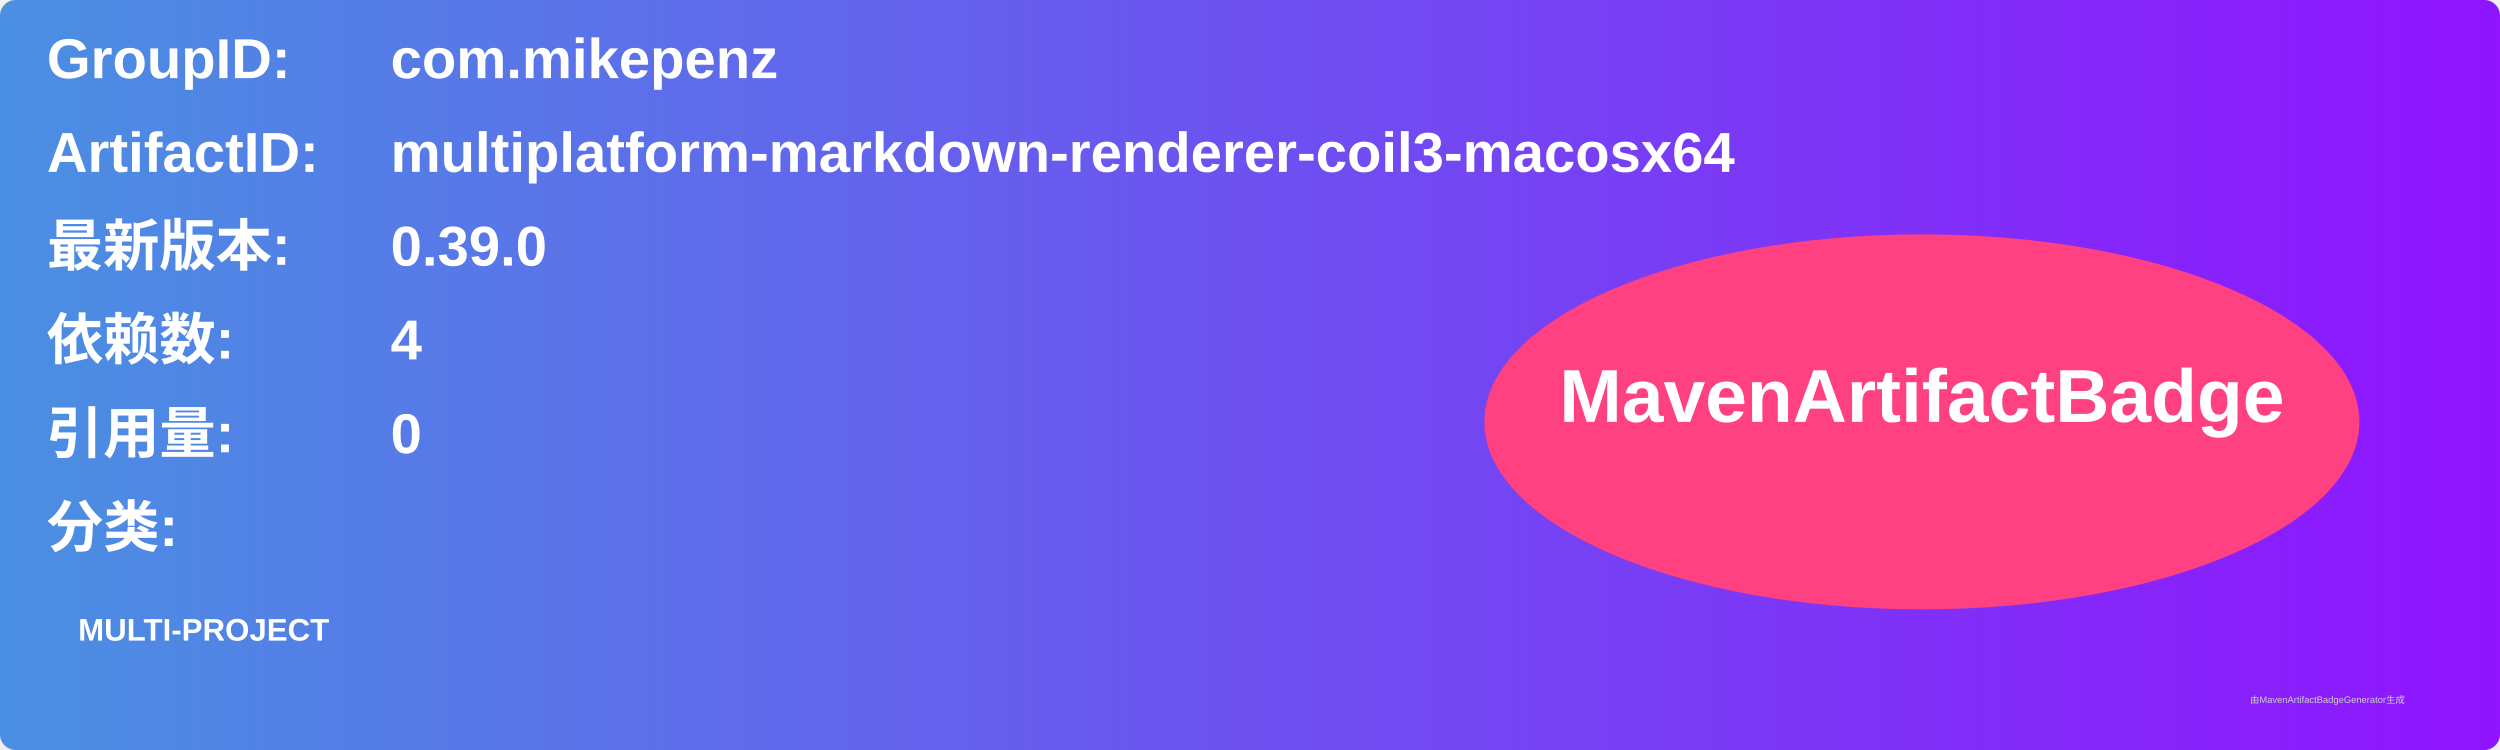
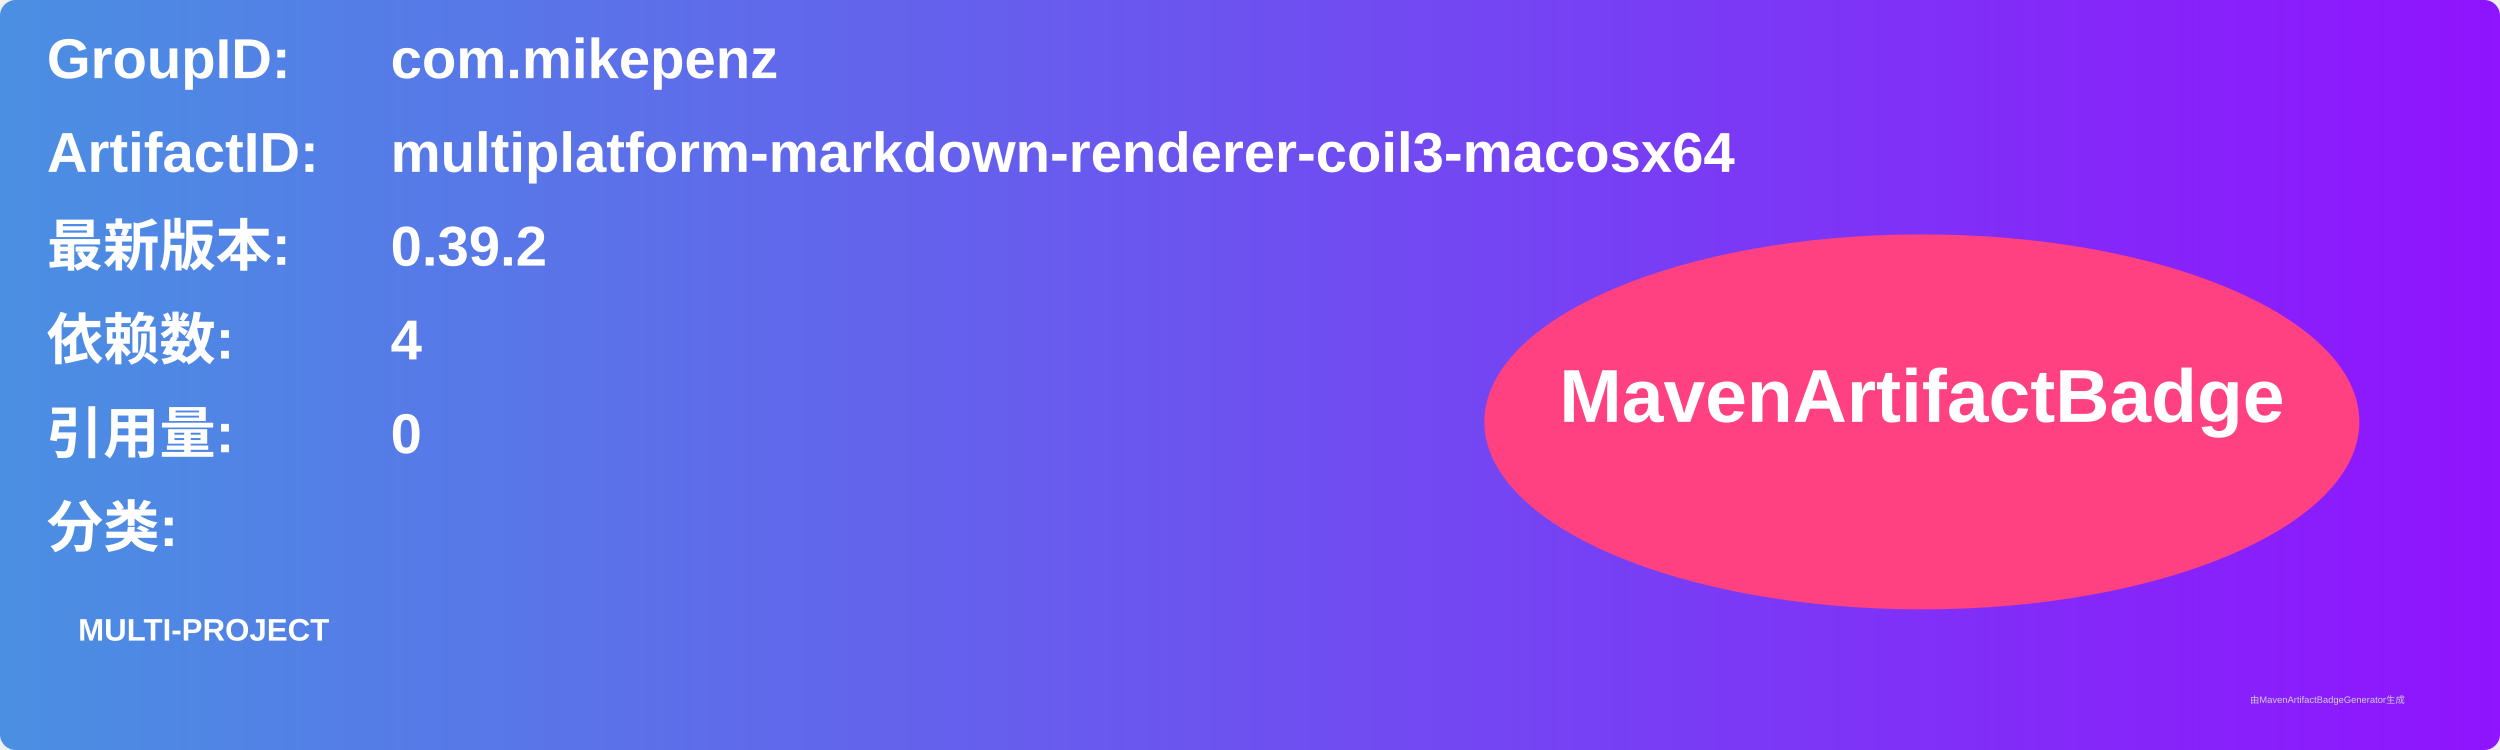
<svg xmlns="http://www.w3.org/2000/svg" width="800" height="240" viewBox="0 0 800 240">
  <linearGradient id="grad" x1="0%" y1="0%" x2="100%" y2="0%">
    <stop offset="0%" stop-color="#4a90e2" />
    <stop offset="100%" stop-color="#9013fe" />
  </linearGradient>
  <rect width="100%" height="100%" rx="5" ry="5" fill="url(#grad)" />
  <g transform="translate(15, 15)">
    <text x="0" y="10" font-family="Arial" font-size="18" fill="white" font-weight="bold" width="260">GroupID:</text>
    <text x="110" y="10" font-family="Arial" font-size="18" fill="white" font-weight="bold" width="460">com.mikepenz</text>
    <text x="0" y="40" font-family="Arial" font-size="18" fill="white" font-weight="bold" width="260">ArtifactID:</text>
    <text x="110" y="40" font-family="Arial" font-size="18" fill="white" font-weight="bold" width="460">multiplatform-markdown-renderer-coil3-macosx64</text>
    <text x="0" y="70" font-family="Arial" font-size="18" fill="white" font-weight="bold">最新版本:</text>
    <text x="110" y="70" font-family="Arial" font-size="18" fill="white" font-weight="bold">
-       <tspan font-weight="bold">0.39.0</tspan>
+       <tspan font-weight="bold">0.39.2</tspan>
    </text>
    <text x="0" y="100" font-family="Arial" font-size="18" fill="white" font-weight="bold">依赖数: </text>
    <text x="110" y="100" font-family="Arial" font-size="18" fill="white">
      <tspan font-weight="bold">4</tspan>
    </text>
    <text x="0" y="130" font-family="Arial" font-size="18" fill="white" font-weight="bold">引用量: </text>
    <text x="110" y="130" font-family="Arial" font-size="18" fill="white">
      <tspan font-weight="bold">0</tspan>
    </text>
    <text x="0" y="160" font-family="Arial" font-size="18" fill="white" font-weight="bold">分类:</text>
    <text x="10" y="190" font-family="Arial" font-size="10" fill="white">
      <tspan font-weight="bold">MULTI-PROJECT</tspan>
    </text>
    <ellipse cx="600" cy="120" rx="140" ry="60" fill="#ff4081" />
    <text x="600" y="120" text-anchor="middle" font-family="Arial" font-size="24" fill="white" font-weight="bold">MavenArtifactBadge</text>
  </g>
  <text x="720" y="225" font-family="Arial" font-size="3" fill="#d0d0d0">由MavenArtifactBadgeGenerator生成</text>
</svg>
